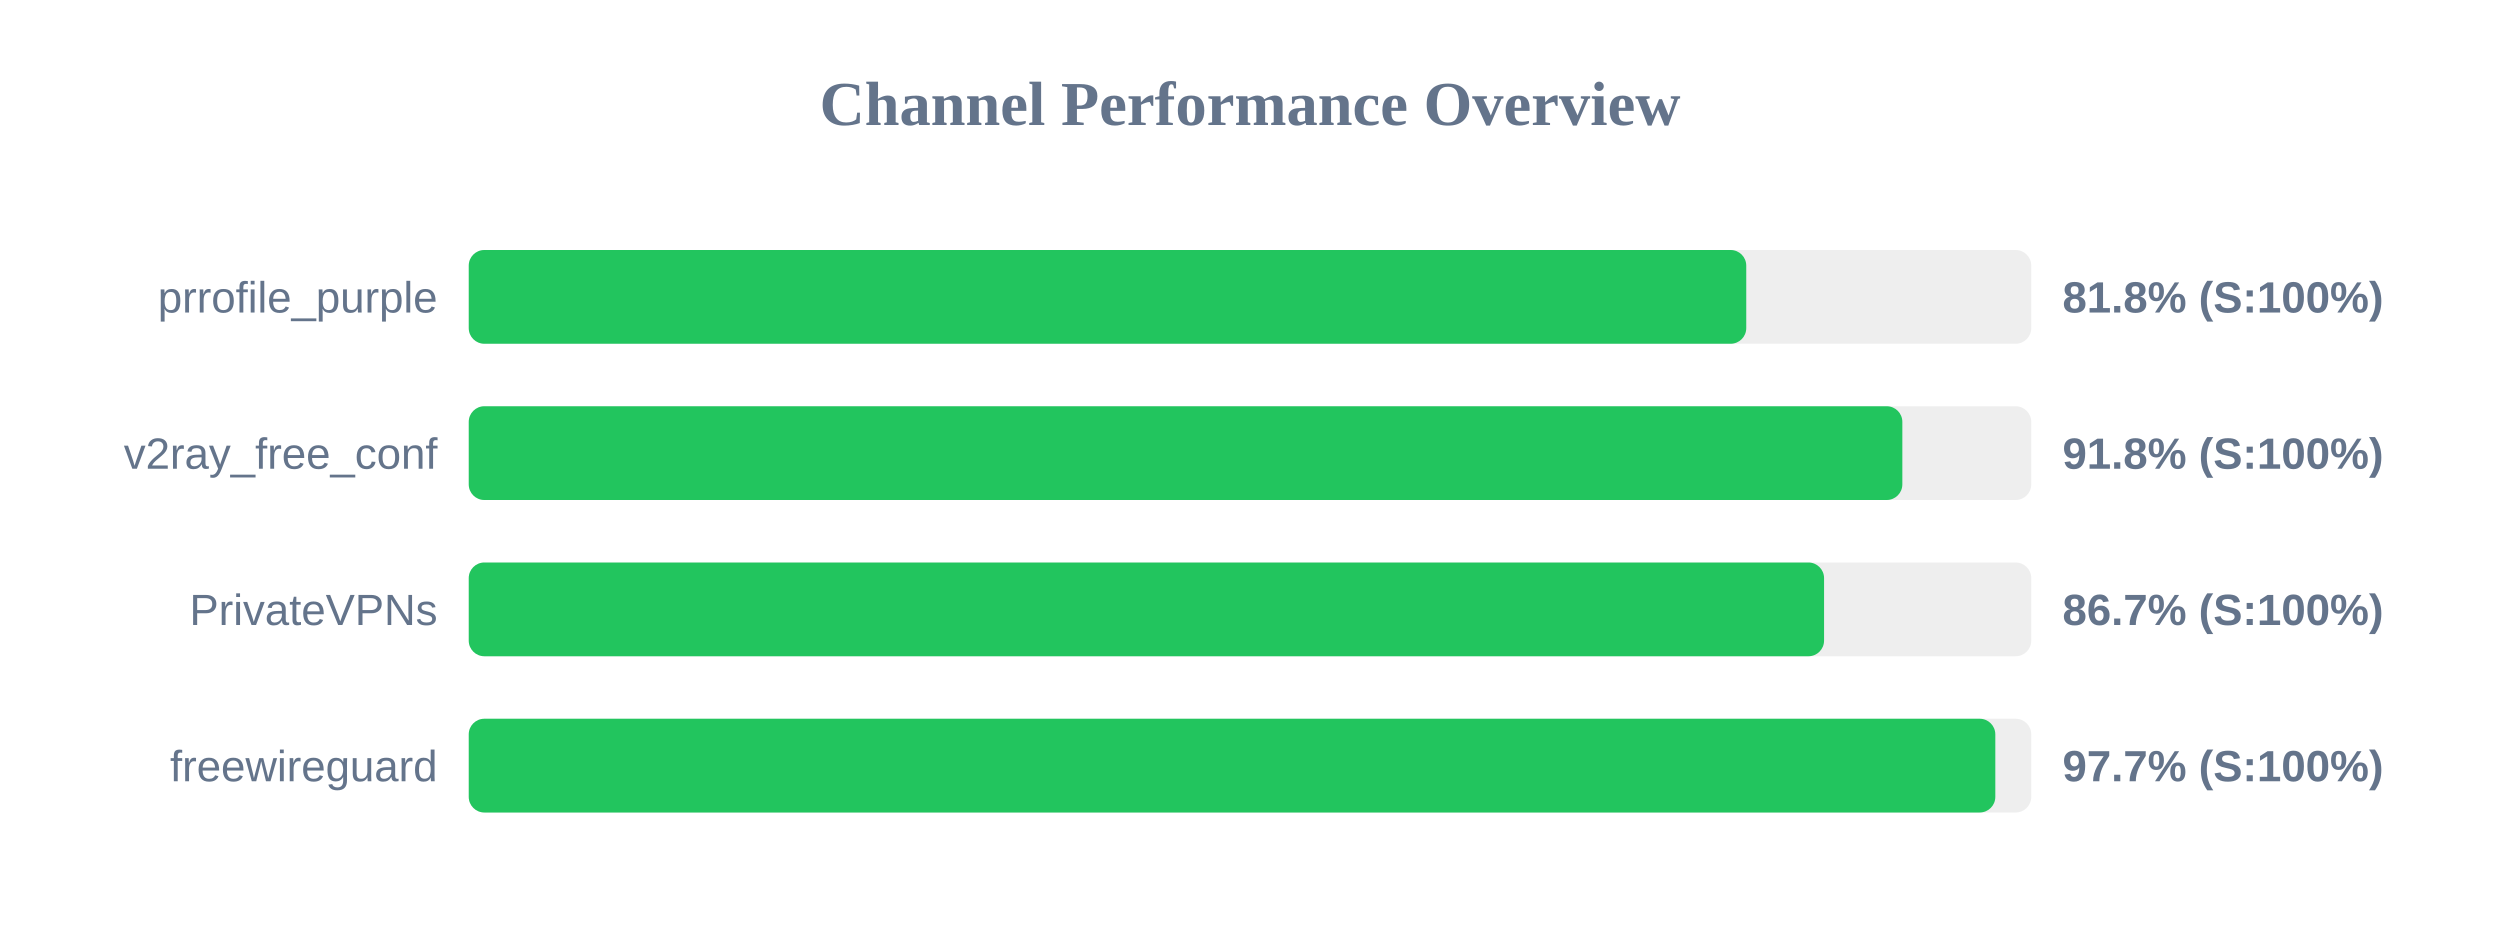
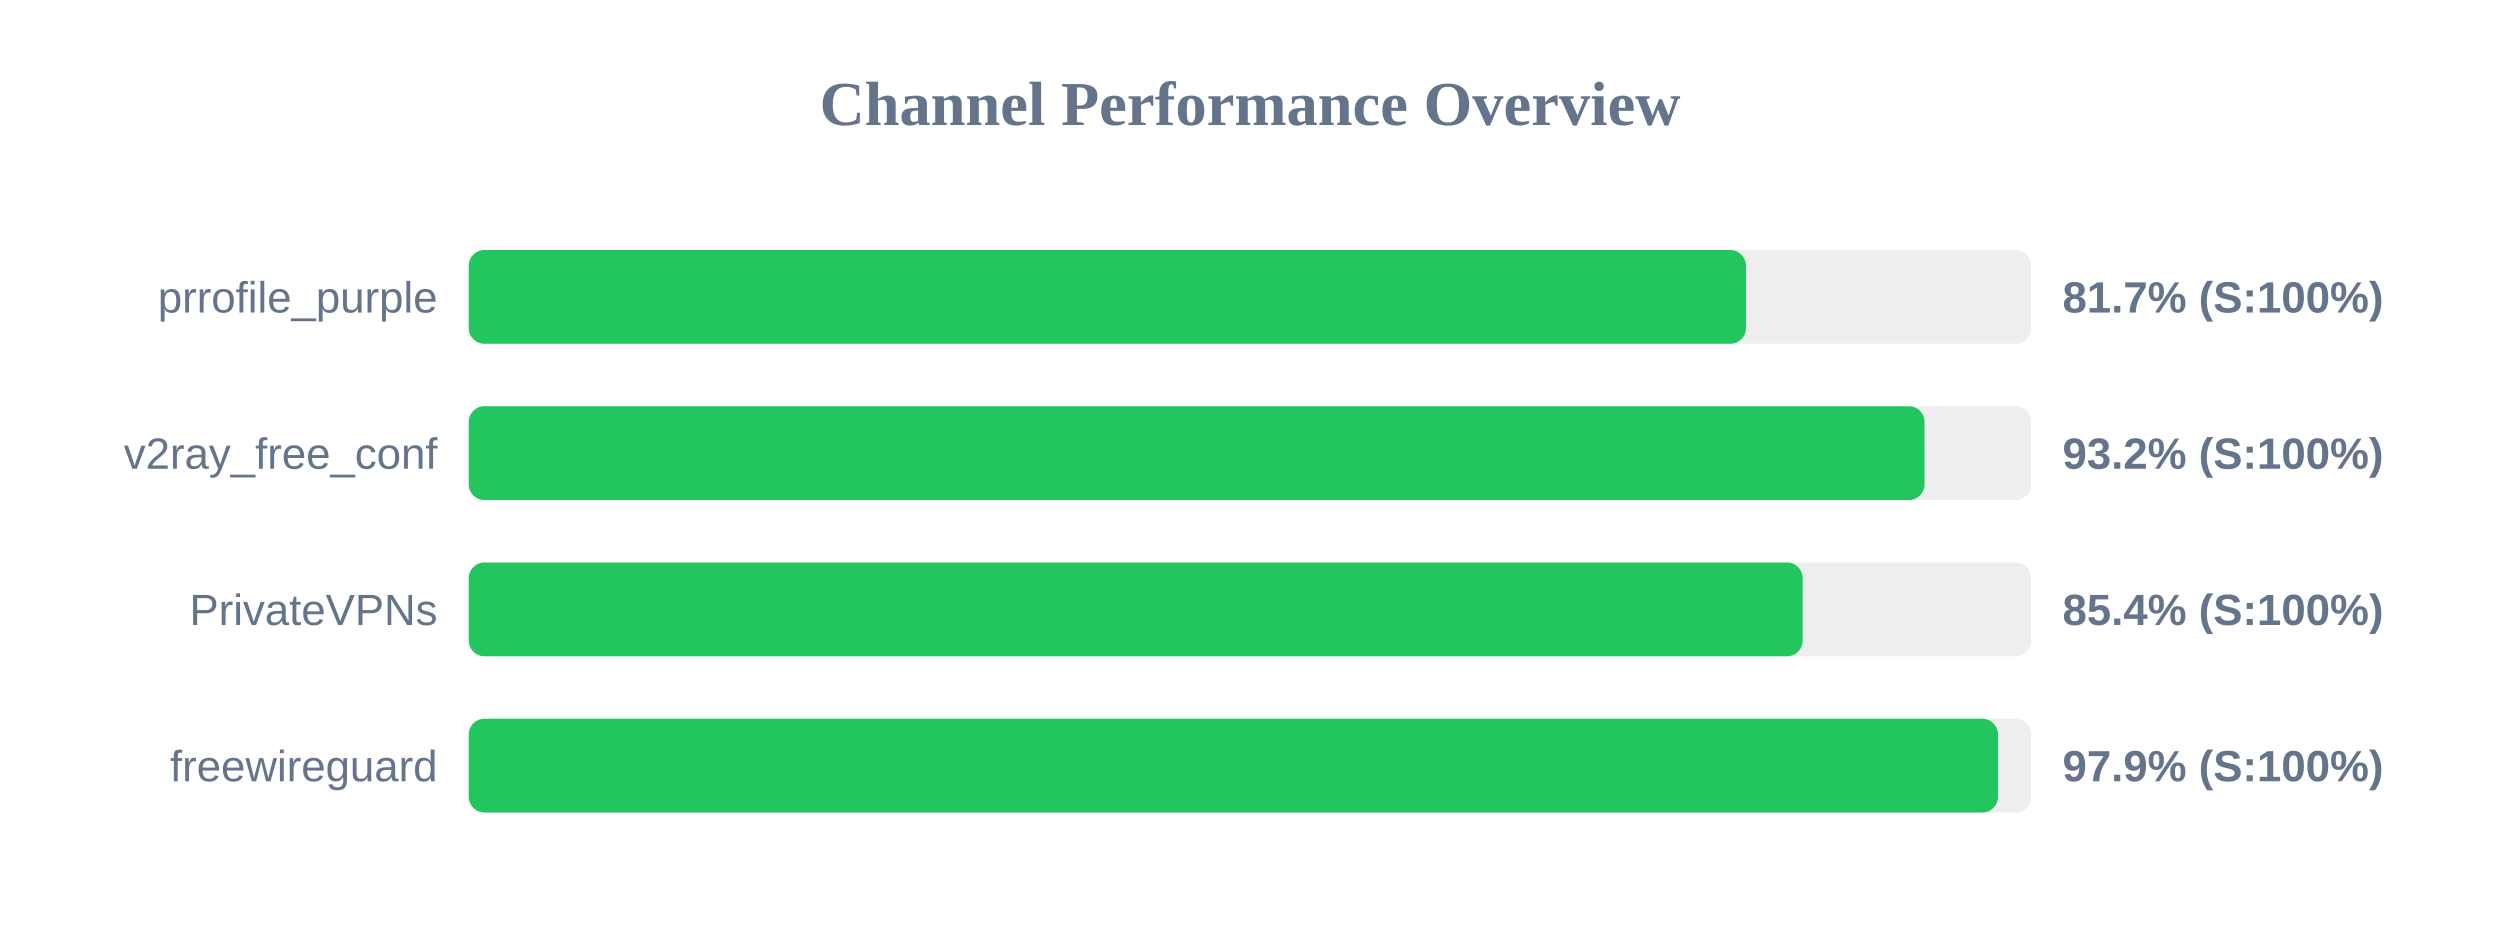
<svg xmlns="http://www.w3.org/2000/svg" width="800" height="300" version="1.1">
  <style>
        .row { font: 14px Arial; fill: #64748b; }
        .score { font: bold 14px Arial; fill: #64748b; }
    </style>
  <text x="400" y="40" text-anchor="middle" font-size="20px" font-weight="bold" fill="#64748b">Channel Performance Overview</text>
  <rect x="150" y="80" width="500" height="30" fill="#eee" rx="5" />
-   <rect x="150" y="80" width="408.8" height="30" fill="#22c55e" rx="5" />
+   <rect x="150" y="80" width="408.7" height="30" fill="#22c55e" rx="5" />
  <text x="140" y="100" text-anchor="end" class="row">prrofile_purple</text>
-   <text x="660" y="100" text-anchor="start" class="score">81.8% (S:100%)</text>
+   <text x="660" y="100" text-anchor="start" class="score">81.7% (S:100%)</text>
  <rect x="150" y="130" width="500" height="30" fill="#eee" rx="5" />
-   <rect x="150" y="130" width="458.75" height="30" fill="#22c55e" rx="5" />
+   <rect x="150" y="130" width="465.85" height="30" fill="#22c55e" rx="5" />
  <text x="140" y="150" text-anchor="end" class="row">v2ray_free_conf</text>
-   <text x="660" y="150" text-anchor="start" class="score">91.8% (S:100%)</text>
+   <text x="660" y="150" text-anchor="start" class="score">93.2% (S:100%)</text>
  <rect x="150" y="180" width="500" height="30" fill="#eee" rx="5" />
-   <rect x="150" y="180" width="433.7" height="30" fill="#22c55e" rx="5" />
+   <rect x="150" y="180" width="426.85" height="30" fill="#22c55e" rx="5" />
  <text x="140" y="200" text-anchor="end" class="row">PrivateVPNs</text>
-   <text x="660" y="200" text-anchor="start" class="score">86.7% (S:100%)</text>
+   <text x="660" y="200" text-anchor="start" class="score">85.4% (S:100%)</text>
  <rect x="150" y="230" width="500" height="30" fill="#eee" rx="5" />
-   <rect x="150" y="230" width="488.5" height="30" fill="#22c55e" rx="5" />
+   <rect x="150" y="230" width="489.35" height="30" fill="#22c55e" rx="5" />
  <text x="140" y="250" text-anchor="end" class="row">freewireguard</text>
-   <text x="660" y="250" text-anchor="start" class="score">97.7% (S:100%)</text>
+   <text x="660" y="250" text-anchor="start" class="score">97.9% (S:100%)</text>
</svg>
